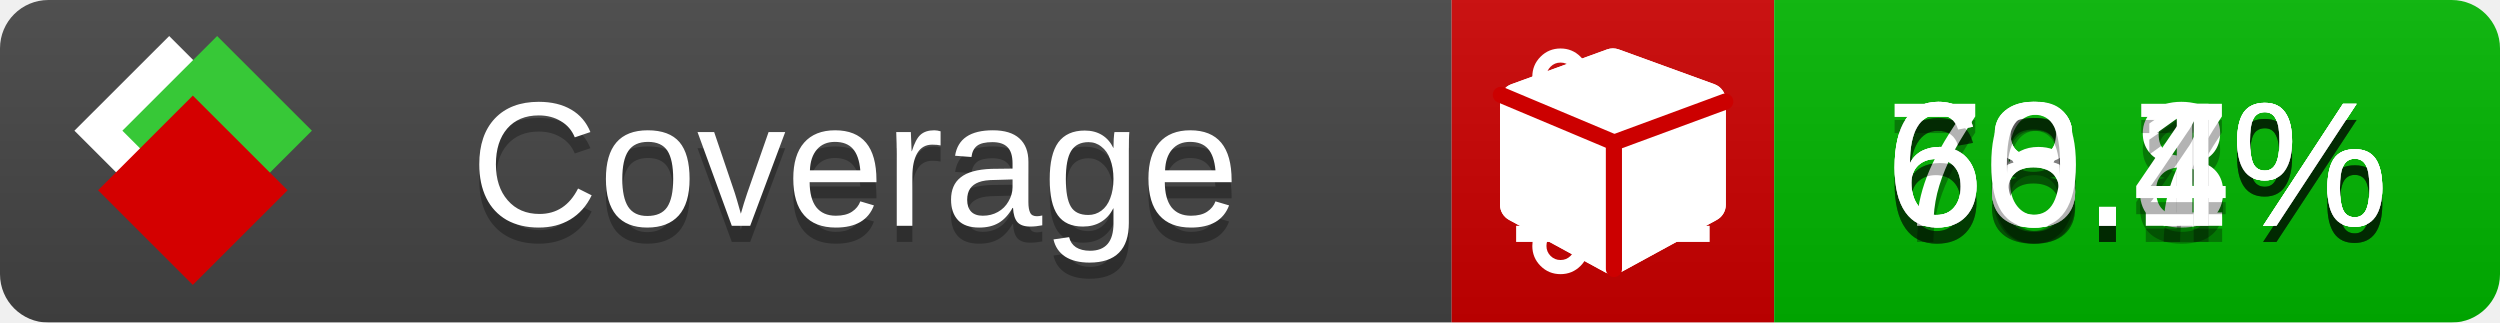
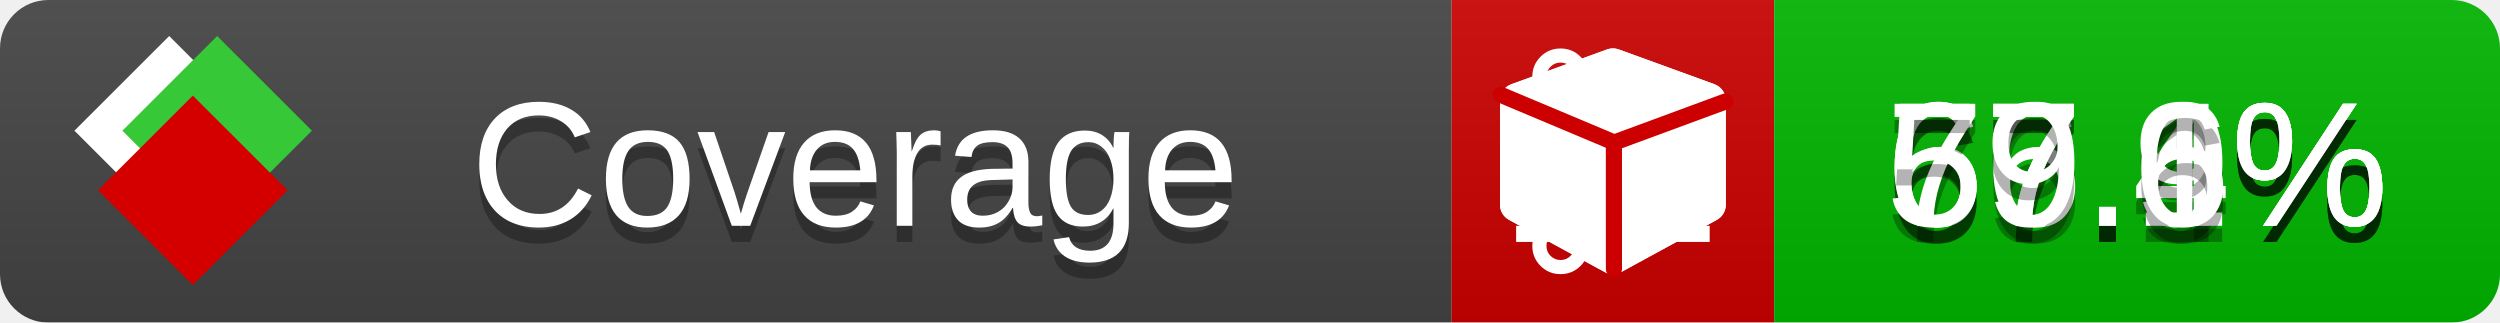
<svg xmlns="http://www.w3.org/2000/svg" xmlns:xlink="http://www.w3.org/1999/xlink" width="155" height="20">
  <style type="text/css">
          
            @keyframes fade1 {
                0% { visibility: visible; opacity: 1; }
               23% { visibility: visible; opacity: 1; }
               25% { visibility: hidden; opacity: 0; }
               48% { visibility: hidden; opacity: 0; }
               50% { visibility: hidden; opacity: 0; }
               73% { visibility: hidden; opacity: 0; }
               75% { visibility: hidden; opacity: 0; }
               98% { visibility: hidden; opacity: 0; }
              100% { visibility: visible; opacity: 1; }
            }
            @keyframes fade2 {
                0% { visibility: hidden; opacity: 0; }
               23% { visibility: hidden; opacity: 0; }
               25% { visibility: visible; opacity: 1; }
               48% { visibility: visible; opacity: 1; }
               50% { visibility: hidden; opacity: 0; }
               73% { visibility: hidden; opacity: 0; }
               75% { visibility: hidden; opacity: 0; }
               98% { visibility: hidden; opacity: 0; }
              100% { visibility: hidden; opacity: 0; }
            }
            @keyframes fade3 {
                0% { visibility: hidden; opacity: 0; }
               23% { visibility: hidden; opacity: 0; }
               25% { visibility: hidden; opacity: 0; }
               48% { visibility: hidden; opacity: 0; }
               50% { visibility: visible; opacity: 1; }
               73% { visibility: visible; opacity: 1; }
               75% { visibility: hidden; opacity: 0; }
               98% { visibility: hidden; opacity: 0; }
              100% { visibility: hidden; opacity: 0; }
            }
            @keyframes fade4 {
                0% { visibility: hidden; opacity: 0; }
               23% { visibility: hidden; opacity: 0; }
               25% { visibility: hidden; opacity: 0; }
               48% { visibility: hidden; opacity: 0; }
               50% { visibility: hidden; opacity: 0; }
               73% { visibility: hidden; opacity: 0; }
               75% { visibility: visible; opacity: 1; }
               98% { visibility: visible; opacity: 1; }
              100% { visibility: hidden; opacity: 0; }
            }
            .linecoverage {
                animation-duration: 15s;
                animation-name: fade1;
                animation-iteration-count: infinite;
            }
            .branchcoverage {
                animation-duration: 15s;
                animation-name: fade2;
                animation-iteration-count: infinite;
            }
            .methodcoverage {
                animation-duration: 15s;
                animation-name: fade3;
                animation-iteration-count: infinite;
            }
            .fullmethodcoverage {
                animation-duration: 15s;
                animation-name: fade4;
                animation-iteration-count: infinite;
            }
          
    </style>
  <defs>
    <linearGradient id="gradient" x2="0" y2="100%">
      <stop offset="0" stop-color="#bbb" stop-opacity=".1" />
      <stop offset="1" stop-opacity=".1" />
    </linearGradient>
    <linearGradient id="c">
      <stop offset="0" stop-color="#d40000" />
      <stop offset="1" stop-color="#ff2a2a" />
    </linearGradient>
    <linearGradient id="a">
      <stop offset="0" stop-color="#e0e0de" />
      <stop offset="1" stop-color="#fff" />
    </linearGradient>
    <linearGradient id="b">
      <stop offset="0" stop-color="#37c837" />
      <stop offset="1" stop-color="#217821" />
    </linearGradient>
    <linearGradient xlink:href="#a" id="e" x1="106.44" x2="69.96" y1="-11.96" y2="-46.84" gradientTransform="matrix(-.8426 -.00045 -.00045 -.8426 -94.27 -75.82)" gradientUnits="userSpaceOnUse" />
    <linearGradient xlink:href="#b" id="f" x1="56.19" x2="77.97" y1="-23.45" y2="10.62" gradientTransform="matrix(.8426 .00045 .00045 .8426 94.27 75.82)" gradientUnits="userSpaceOnUse" />
    <linearGradient xlink:href="#c" id="g" x1="79.98" x2="132.9" y1="10.79" y2="10.79" gradientTransform="matrix(.8426 .00045 .00045 .8426 94.27 75.82)" gradientUnits="userSpaceOnUse" />
    <mask id="mask">
      <rect width="155" height="20" rx="3" fill="#fff" />
    </mask>
    <g id="icon" transform="matrix(.04486 0 0 .04481 -.48 -.63)">
      <rect width="52.92" height="52.92" x="-109.72" y="-27.13" fill="url(#e)" transform="rotate(-135)" />
      <rect width="52.92" height="52.92" x="70.19" y="-39.18" fill="url(#f)" transform="rotate(45)" />
      <rect width="52.92" height="52.92" x="80.05" y="-15.74" fill="url(#g)" transform="rotate(45)" />
    </g>
  </defs>
  <g mask="url(#mask)">
    <rect x="0" y="0" width="90" height="20" fill="#444" />
    <rect x="90" y="0" width="20" height="20" fill="#c00" />
    <rect x="110" y="0" width="45" height="20" fill="#00B600" />
    <rect x="0" y="0" width="155" height="20" fill="url(#gradient)" />
  </g>
  <g>
    <path class="linecoverage" stroke="#fff" d="M94 6.5 h12 M94 10.5 h12 M94 14.5 h12" />
    <path class="branchcoverage" fill="#fff" d="m 97.628,15.247 q 0,-0.364 -0.255,-0.619 -0.255,-0.255 -0.619,-0.255 -0.364,0 -0.619,0.255 -0.255,0.255 -0.255,0.619 0,0.364 0.255,0.619 0.255,0.255 0.619,0.255 0.364,0 0.619,-0.255 0.255,-0.255 0.255,-0.619 z m 0,-10.493 q 0,-0.364 -0.255,-0.619 -0.255,-0.255 -0.619,-0.255 -0.364,0 -0.619,0.255 -0.255,0.255 -0.255,0.619 0,0.364 0.255,0.619 0.255,0.255 0.619,0.255 0.364,0 0.619,-0.255 0.255,-0.255 0.255,-0.619 z m 5.83,1.166 q 0,-0.364 -0.255,-0.619 -0.255,-0.255 -0.619,-0.255 -0.364,0 -0.619,0.255 -0.255,0.255 -0.255,0.619 0,0.364 0.255,0.619 0.255,0.255 0.619,0.255 0.364,0 0.619,-0.255 0.255,-0.255 0.255,-0.619 z m 0.874,0 q 0,0.474 -0.237,0.879 -0.237,0.405 -0.638,0.633 -0.018,2.614 -2.059,3.771 -0.619,0.346 -1.849,0.738 -1.166,0.364 -1.544,0.647 -0.378,0.282 -0.378,0.911 l 0,0.237 q 0.401,0.228 0.638,0.633 0.237,0.405 0.237,0.879 0,0.729 -0.51,1.239 -0.51,0.51 -1.239,0.51 -0.729,0 -1.239,-0.51 -0.51,-0.51 -0.51,-1.239 0,-0.474 0.237,-0.879 0.237,-0.405 0.638,-0.633 l 0,-7.469 q -0.401,-0.228 -0.638,-0.633 -0.237,-0.405 -0.237,-0.879 0,-0.729 0.51,-1.239 0.51,-0.51 1.239,-0.51 0.729,0 1.239,0.51 0.51,0.51 0.51,1.239 0,0.474 -0.237,0.879 -0.237,0.405 -0.638,0.633 l 0,4.527 q 0.492,-0.237 1.403,-0.519 0.501,-0.155 0.797,-0.269 0.296,-0.114 0.642,-0.282 0.346,-0.169 0.537,-0.36 0.191,-0.191 0.369,-0.465 0.178,-0.273 0.255,-0.633 0.077,-0.36 0.077,-0.833 -0.401,-0.228 -0.638,-0.633 -0.237,-0.405 -0.237,-0.879 0,-0.729 0.51,-1.239 0.51,-0.51 1.239,-0.51 0.729,0 1.239,0.51 0.51,0.51 0.51,1.239 z" />
    <path class="methodcoverage" fill="#fff" d="m 100.538,15.629 5.385,-2.936 v -5.351 l -5.385,1.96 z M 100,8.351 105.873,6.214 100,4.077 94.127,6.214 Z m 7,-2.12 v 6.462 q 0,0.294 -0.151,0.547 -0.151,0.252 -0.412,0.395 l -5.923,3.231 q -0.236,0.135 -0.513,0.135 -0.278,0 -0.513,-0.135 l -5.923,-3.231 Q 93.303,13.492 93.151,13.239 93,12.987 93,12.692 v -6.462 q 0,-0.337 0.194,-0.614 0.194,-0.278 0.513,-0.395 l 5.923,-2.154 q 0.185,-0.067 0.37,-0.067 0.185,0 0.37,0.067 l 5.923,2.154 q 0.32,0.118 0.513,0.395 Q 107,5.894 107,6.231 Z" />
    <path class="fullmethodcoverage" fill="#fff" d="m 107,6.231 v 6.462 c 0,0.196 -0.051,0.379 -0.151,0.547 -0.101,0.168 -0.238,0.3 -0.412,0.395 l -5.923,3.231 c -0.157,0.09 -0.328,0.135 -0.513,0.135 -0.185,0 -0.356,-0.045 -0.513,-0.135 l -5.923,-3.231 C 93.39,13.539 93.252,13.407 93.151,13.239 93.05,13.071 93,12.889 93,12.692 v -6.462 c 0,-0.224 0.065,-0.429 0.194,-0.614 0.129,-0.185 0.3,-0.317 0.513,-0.395 l 5.923,-2.154 c 0.123,-0.045 0.247,-0.067 0.37,-0.067 0.123,0 0.247,0.022 0.37,0.067 l 5.923,2.154 c 0.213,0.079 0.384,0.21 0.513,0.395 0.129,0.185 0.194,0.39 0.194,0.614 z" />
    <path class="fullmethodcoverage" style="fill:none;stroke:#cc0000;stroke-width:1;stroke-linecap:round;stroke-dasharray:none;stroke-opacity:1" d="m 100.064,16.677 -0.002,-7.833 6.906,-2.547" />
    <path class="fullmethodcoverage" style="fill:none;stroke:#cc0000;stroke-width:1;stroke-linecap:round;stroke-dasharray:none;stroke-opacity:1" d="M 99.914,8.765 93.052,5.882" />
  </g>
  <g fill="#fff" text-anchor="middle" font-family="Verdana,Arial,Geneva,sans-serif" font-size="11">
    <a xlink:href="https://github.com/danielpalme/ReportGenerator" target="_top">
      <use xlink:href="#icon" transform="translate(3,1) scale(3.5)" />
    </a>
    <text x="53" y="15" fill="#010101" fill-opacity=".3">Coverage</text>
    <text x="53" y="14" fill="#fff">Coverage</text>
-     <text class="linecoverage" x="132.5" y="15" fill="#010101" fill-opacity=".3">66.8%</text>
-     <text class="linecoverage" x="132.5" y="14">66.8%</text>
-     <text class="branchcoverage" x="132.5" y="15" fill="#010101" fill-opacity=".3">68.7%</text>
-     <text class="branchcoverage" x="132.5" y="14">68.7%</text>
-     <text class="methodcoverage" x="132.5" y="15" fill="#010101" fill-opacity=".3">78.1%</text>
-     <text class="methodcoverage" x="132.5" y="14">78.1%</text>
-     <text class="fullmethodcoverage" x="132.5" y="15" fill="#010101" fill-opacity=".3">60.4%</text>
-     <text class="fullmethodcoverage" x="132.5" y="14">60.4%</text>
+     <text class="linecoverage" x="132.5" y="15" fill="#010101" fill-opacity=".3">66.4%</text>
+     <text class="linecoverage" x="132.5" y="14">66.4%</text>
+     <text class="branchcoverage" x="132.5" y="15" fill="#010101" fill-opacity=".3">67.9%</text>
+     <text class="branchcoverage" x="132.5" y="14">67.9%</text>
+     <text class="methodcoverage" x="132.5" y="15" fill="#010101" fill-opacity=".3">77.1%</text>
+     <text class="methodcoverage" x="132.5" y="14">77.1%</text>
+     <text class="fullmethodcoverage" x="132.5" y="15" fill="#010101" fill-opacity=".3">59.6%</text>
+     <text class="fullmethodcoverage" x="132.5" y="14">59.6%</text>
  </g>
  <g>
    <rect class="linecoverage" x="90" y="0" width="65" height="20" fill-opacity="0" />
    <rect class="branchcoverage" x="90" y="0" width="65" height="20" fill-opacity="0" />
    <rect class="methodcoverage" x="90" y="0" width="65" height="20" fill-opacity="0" />
    <rect class="fullmethodcoverage" x="90" y="0" width="65" height="20" fill-opacity="0" />
  </g>
</svg>
